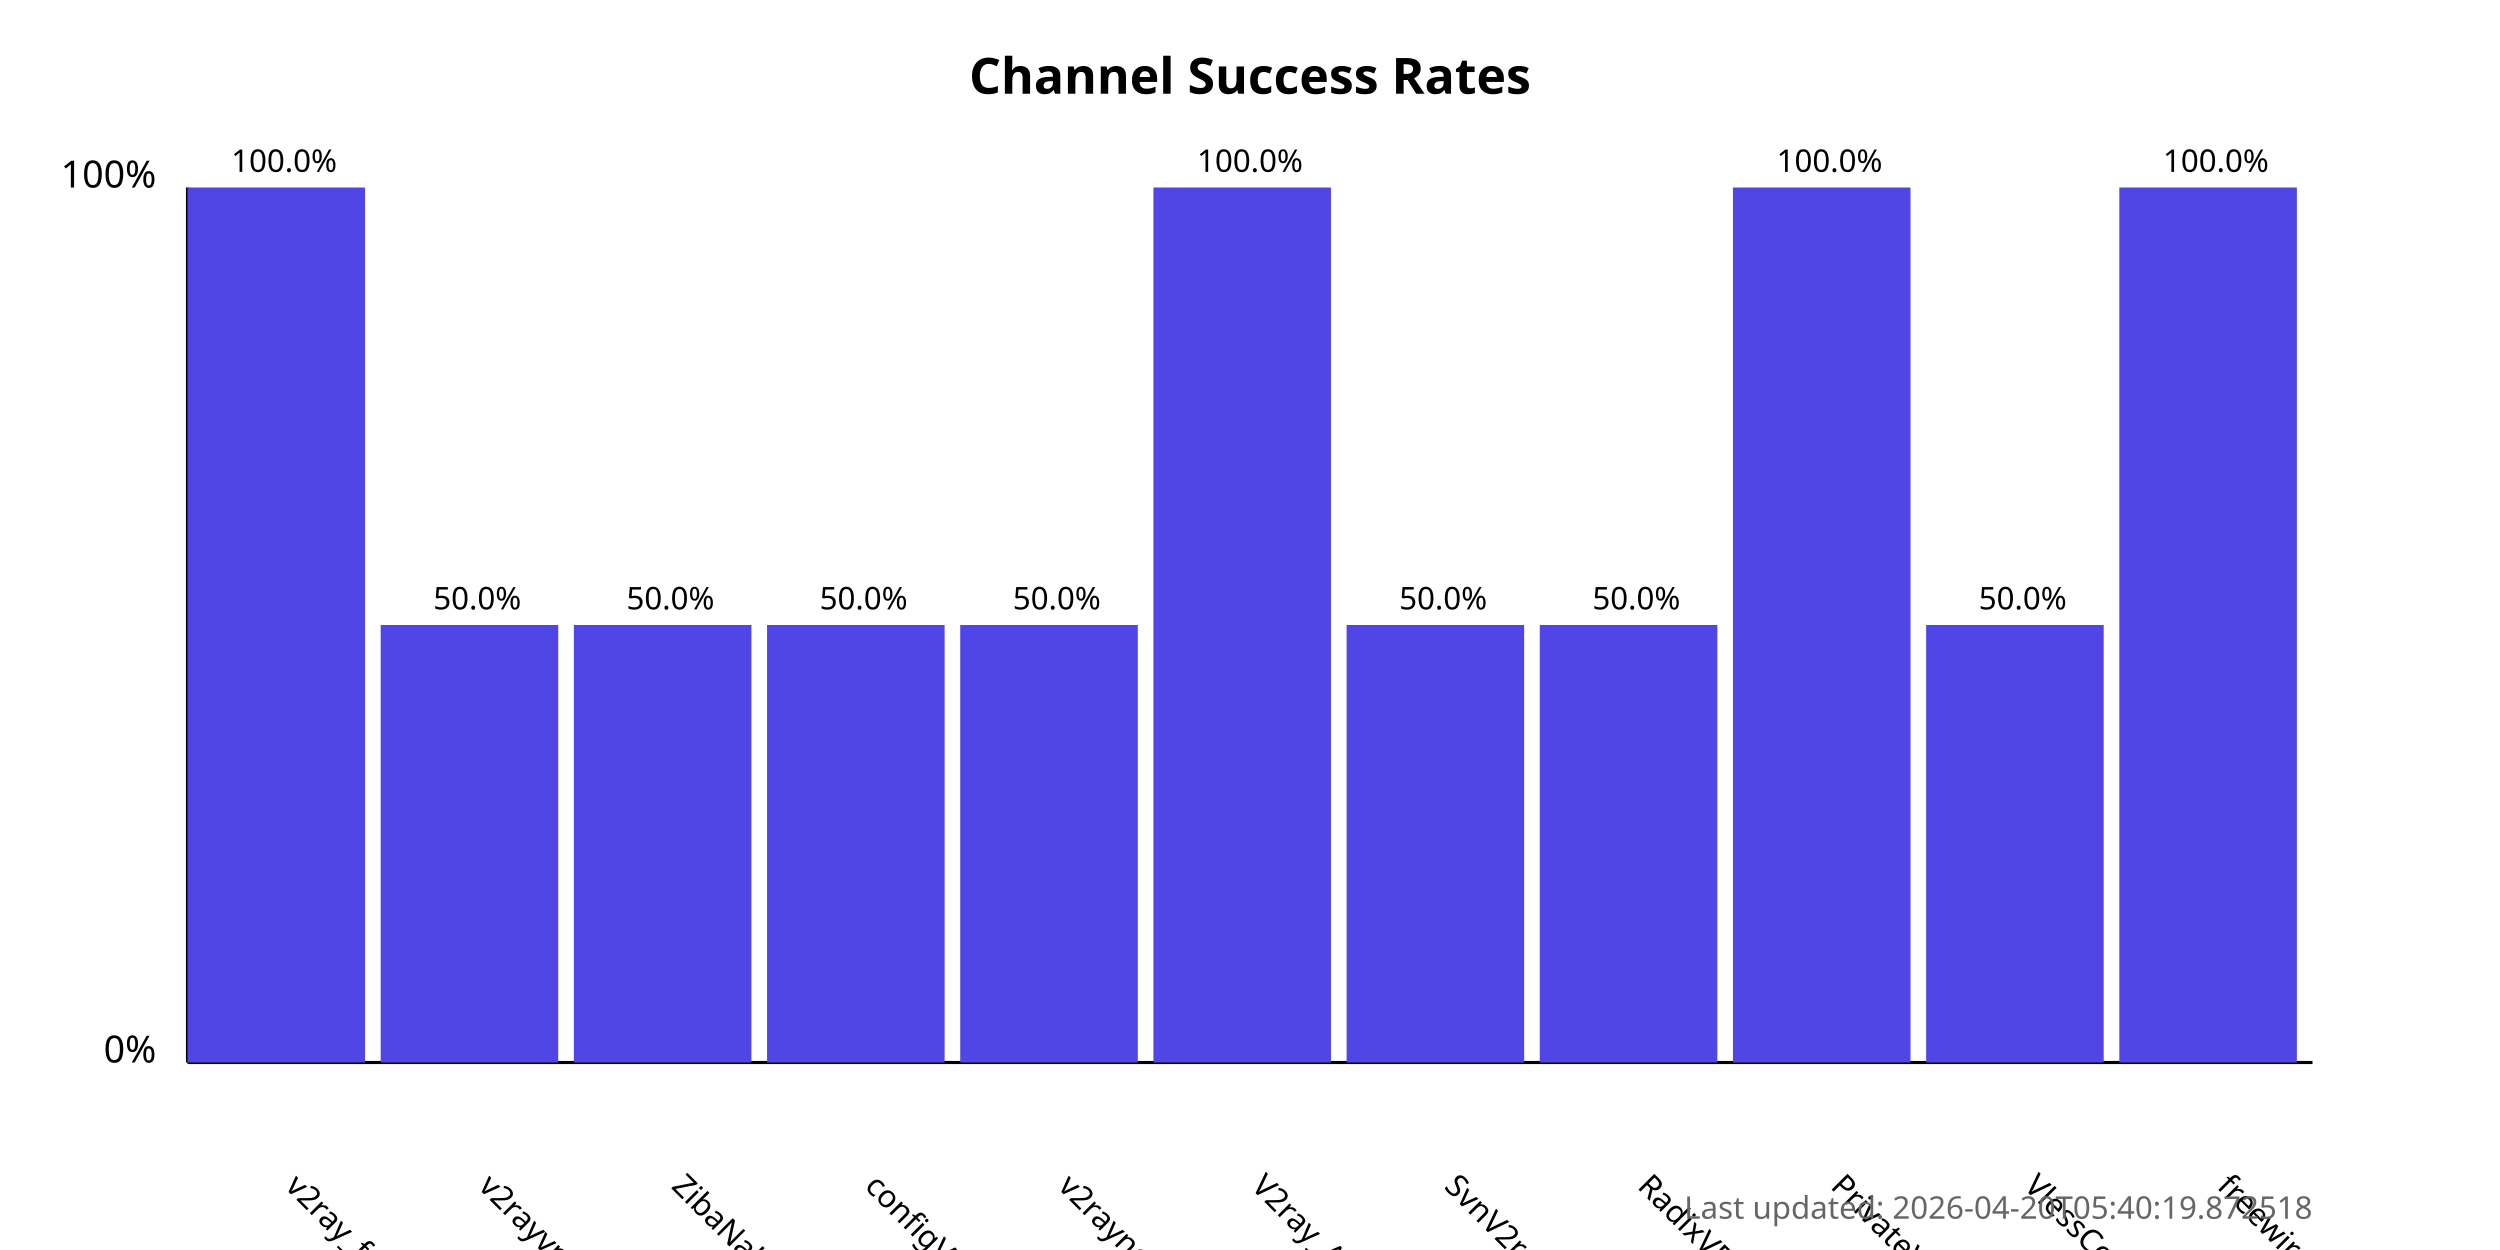
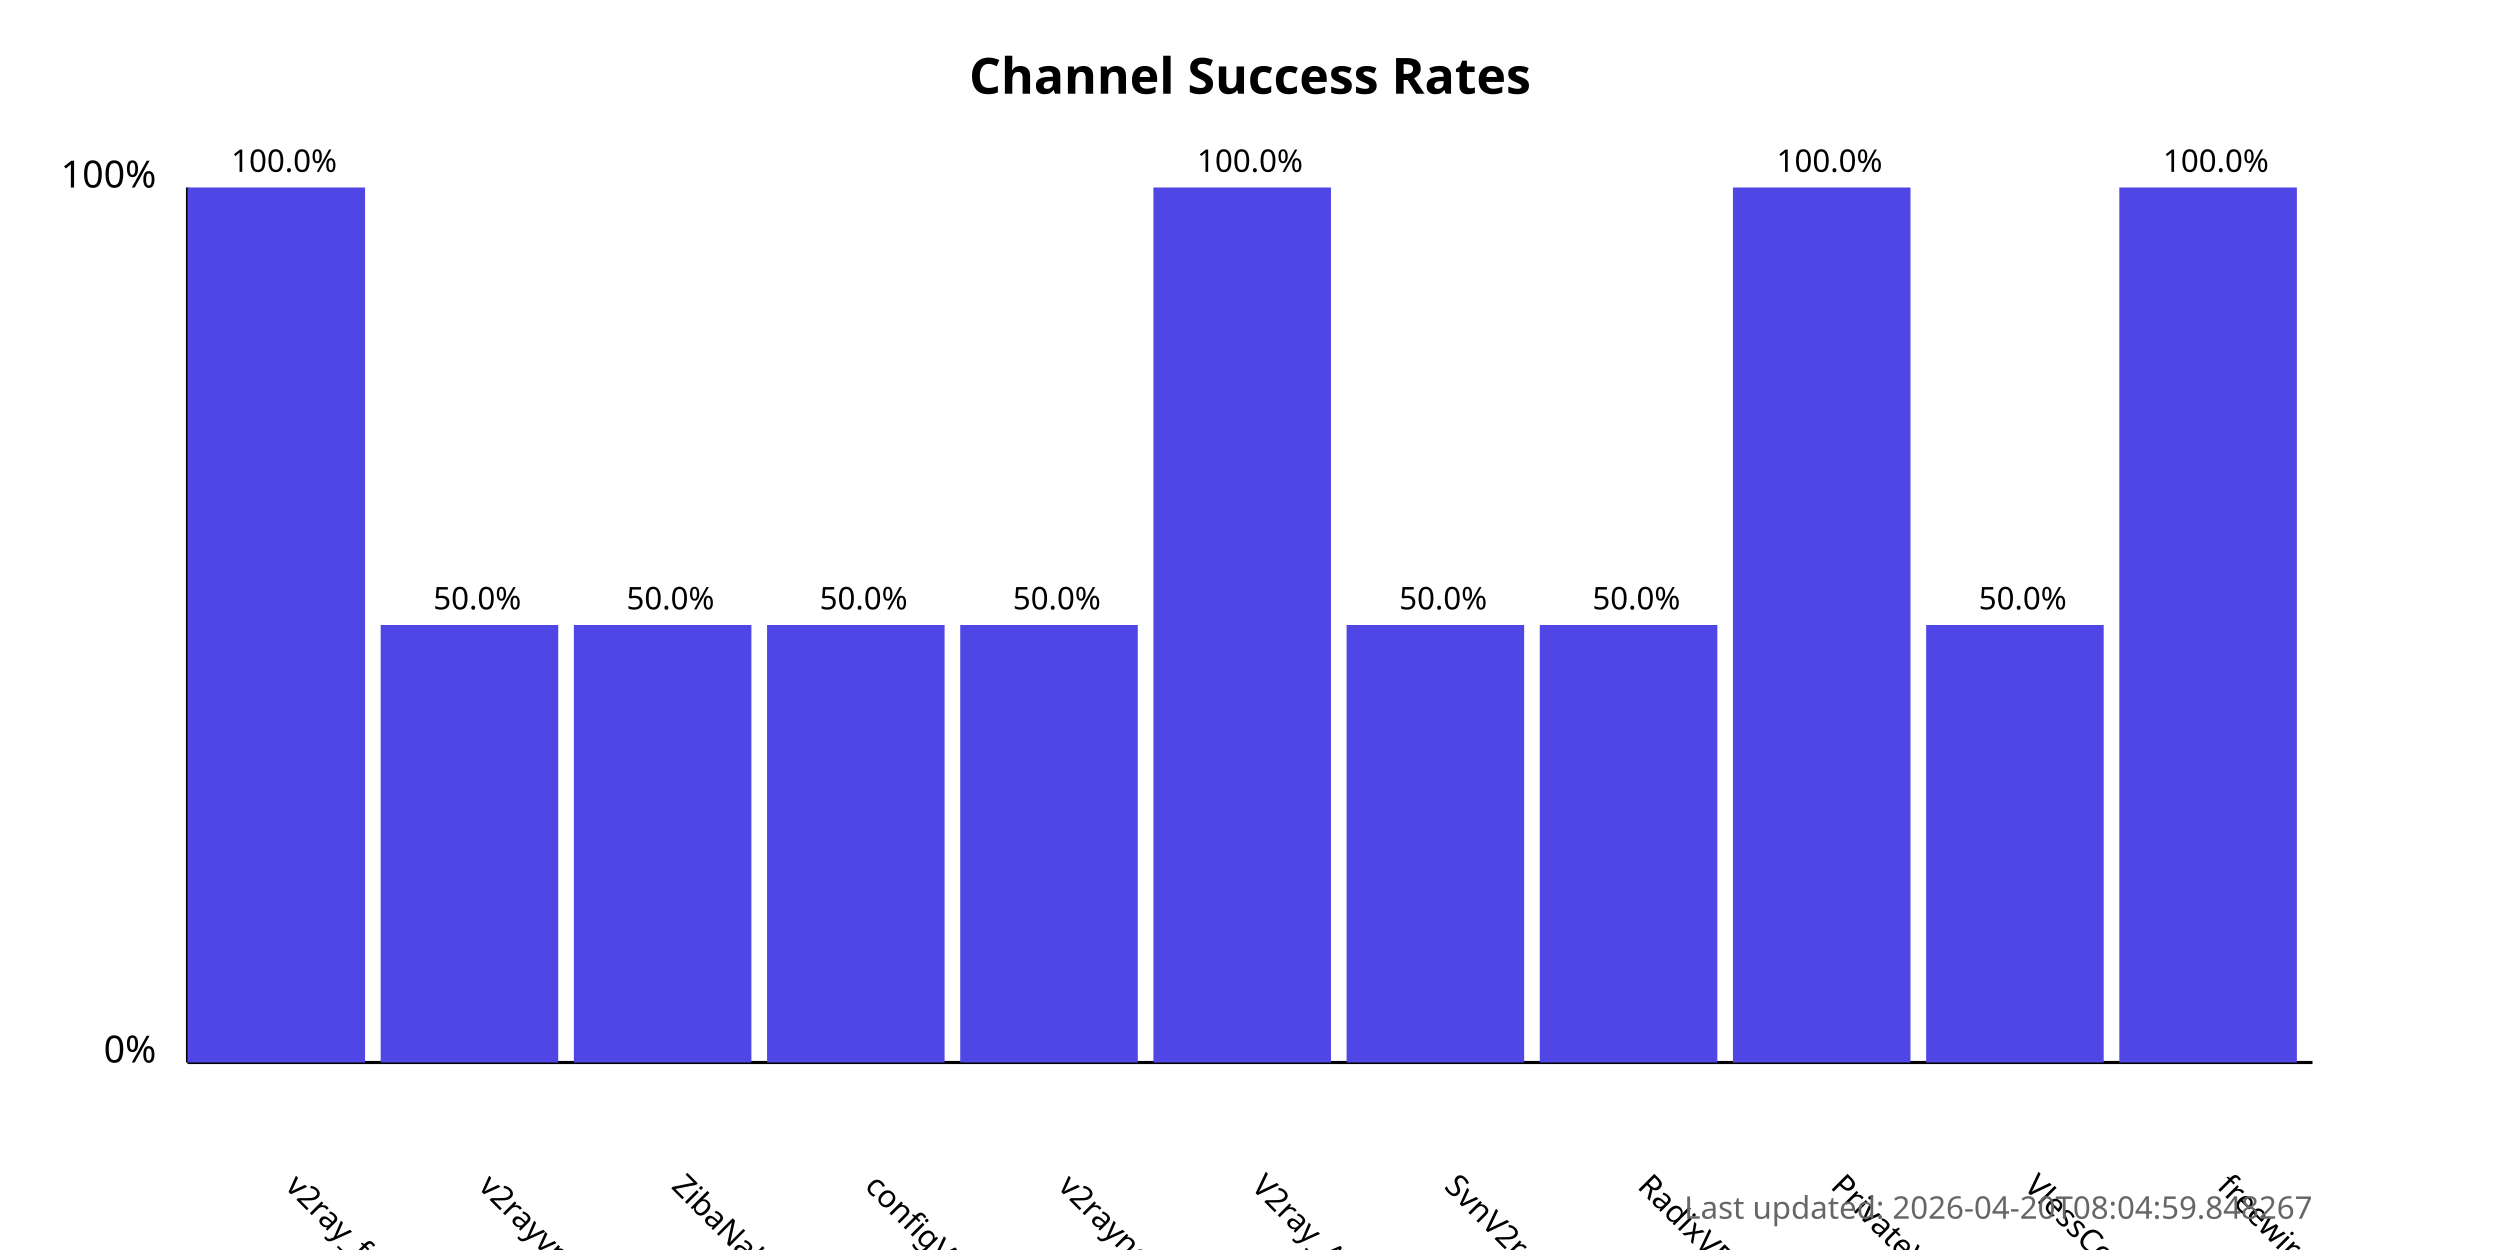
<svg xmlns="http://www.w3.org/2000/svg" width="800" height="400">
  <style>
            .chart-title { font: bold 16px sans-serif; }
            .axis-label { font: 12px sans-serif; }
            .tick-label { font: 10px sans-serif; }
            .bar { fill: #4f46e5; }
            .bar:hover { fill: #6366f1; }
            .timestamp { font: 10px sans-serif; fill: #666; }
        </style>
  <text x="400.0" y="30" text-anchor="middle" class="chart-title">
            Channel Success Rates
        </text>
  <line x1="60" y1="340" x2="60" y2="60" stroke="black" stroke-width="1" />
  <line x1="60" y1="340" x2="740" y2="340" stroke="black" stroke-width="1" />
  <text x="50" y="340" text-anchor="end" class="axis-label">0%</text>
  <text x="50" y="60" text-anchor="end" class="axis-label">100%</text>
  <g>
    <rect x="60" y="60.0" width="56.818" height="280.0" class="bar" />
    <text x="90.909" y="380" transform="rotate(45, 90.90909, 380)" text-anchor="start" class="tick-label">
                v2ray_free_conf
            </text>
    <text x="90.909" y="55.0" text-anchor="middle" class="tick-label">
                100.0%
            </text>
  </g>
  <g>
    <rect x="121.818" y="200.0" width="56.818" height="140.0" class="bar" />
    <text x="152.727" y="380" transform="rotate(45, 152.7273, 380)" text-anchor="start" class="tick-label">
                v2rayvpno
            </text>
    <text x="152.727" y="195.0" text-anchor="middle" class="tick-label">
                50.0%
            </text>
  </g>
  <g>
    <rect x="183.636" y="200.0" width="56.818" height="140.0" class="bar" />
    <text x="214.545" y="380" transform="rotate(45, 214.5455, 380)" text-anchor="start" class="tick-label">
                ZibaNabz
            </text>
    <text x="214.545" y="195.0" text-anchor="middle" class="tick-label">
                50.0%
            </text>
  </g>
  <g>
    <rect x="245.455" y="200.0" width="56.818" height="140.0" class="bar" />
    <text x="276.364" y="380" transform="rotate(45, 276.3636, 380)" text-anchor="start" class="tick-label">
                configV2rayForFree
            </text>
    <text x="276.364" y="195.0" text-anchor="middle" class="tick-label">
                50.0%
            </text>
  </g>
  <g>
    <rect x="307.273" y="200.0" width="56.818" height="140.0" class="bar" />
    <text x="338.182" y="380" transform="rotate(45, 338.1818, 380)" text-anchor="start" class="tick-label">
                v2rayngvpn
            </text>
    <text x="338.182" y="195.0" text-anchor="middle" class="tick-label">
                50.0%
            </text>
  </g>
  <g>
    <rect x="369.091" y="60.0" width="56.818" height="280.0" class="bar" />
    <text x="400.0" y="380" transform="rotate(45, 400.0, 380)" text-anchor="start" class="tick-label">
                V2ray_Alpha
            </text>
    <text x="400.0" y="55.0" text-anchor="middle" class="tick-label">
                100.0%
            </text>
  </g>
  <g>
    <rect x="430.909" y="200.0" width="56.818" height="140.0" class="bar" />
    <text x="461.818" y="380" transform="rotate(45, 461.8182, 380)" text-anchor="start" class="tick-label">
                SvnV2ray
            </text>
    <text x="461.818" y="195.0" text-anchor="middle" class="tick-label">
                50.0%
            </text>
  </g>
  <g>
    <rect x="492.727" y="200.0" width="56.818" height="140.0" class="bar" />
    <text x="523.636" y="380" transform="rotate(45, 523.6364, 380)" text-anchor="start" class="tick-label">
                RadixVPN
            </text>
    <text x="523.636" y="195.0" text-anchor="middle" class="tick-label">
                50.0%
            </text>
  </g>
  <g>
    <rect x="554.545" y="60.0" width="56.818" height="280.0" class="bar" />
    <text x="585.455" y="380" transform="rotate(45, 585.4545, 380)" text-anchor="start" class="tick-label">
                PrivateVPNs
            </text>
    <text x="585.455" y="55.0" text-anchor="middle" class="tick-label">
                100.0%
            </text>
  </g>
  <g>
    <rect x="616.364" y="200.0" width="56.818" height="140.0" class="bar" />
    <text x="647.273" y="380" transform="rotate(45, 647.2727, 380)" text-anchor="start" class="tick-label">
                VlessConfig
            </text>
    <text x="647.273" y="195.0" text-anchor="middle" class="tick-label">
                50.0%
            </text>
  </g>
  <g>
    <rect x="678.182" y="60.0" width="56.818" height="280.0" class="bar" />
    <text x="709.091" y="380" transform="rotate(45, 709.0909, 380)" text-anchor="start" class="tick-label">
                freewireguard
            </text>
    <text x="709.091" y="55.0" text-anchor="middle" class="tick-label">
                100.0%
            </text>
  </g>
  <text x="740" y="390" text-anchor="end" class="timestamp">
-             Last updated: 2026-04-20T05:40:19.872518
+             Last updated: 2026-04-20T08:04:59.848267
        </text>
</svg>
